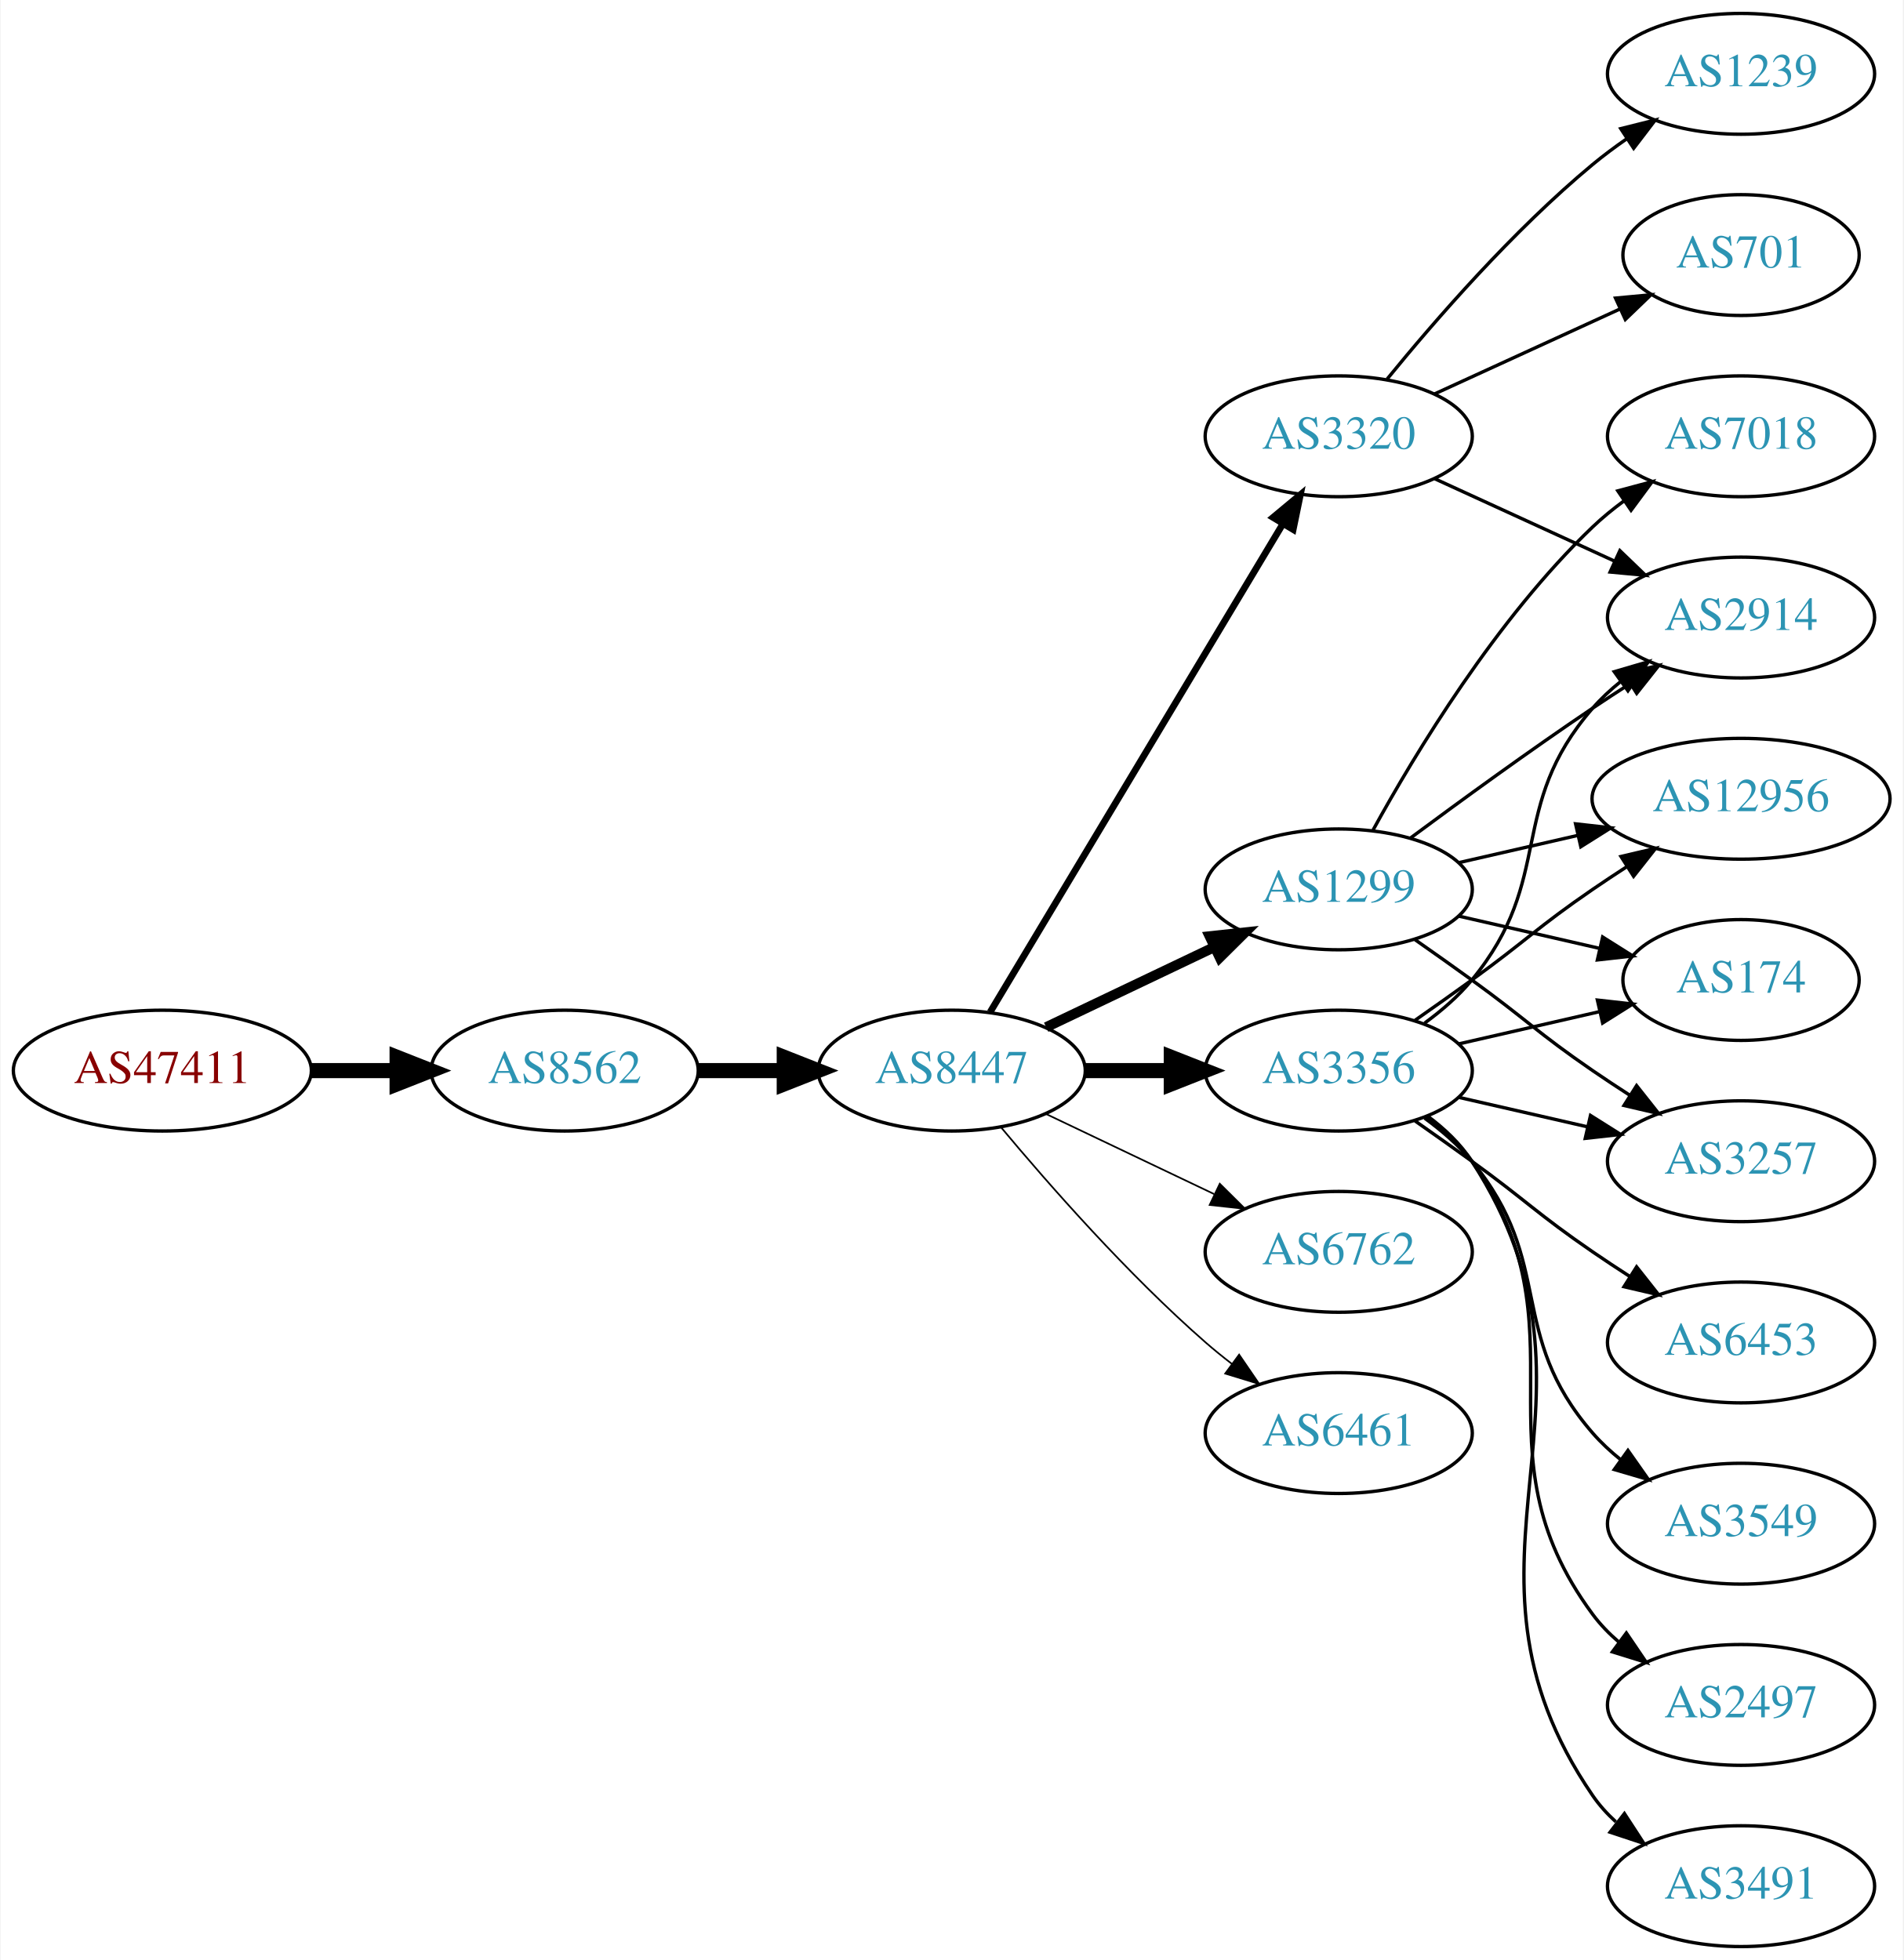
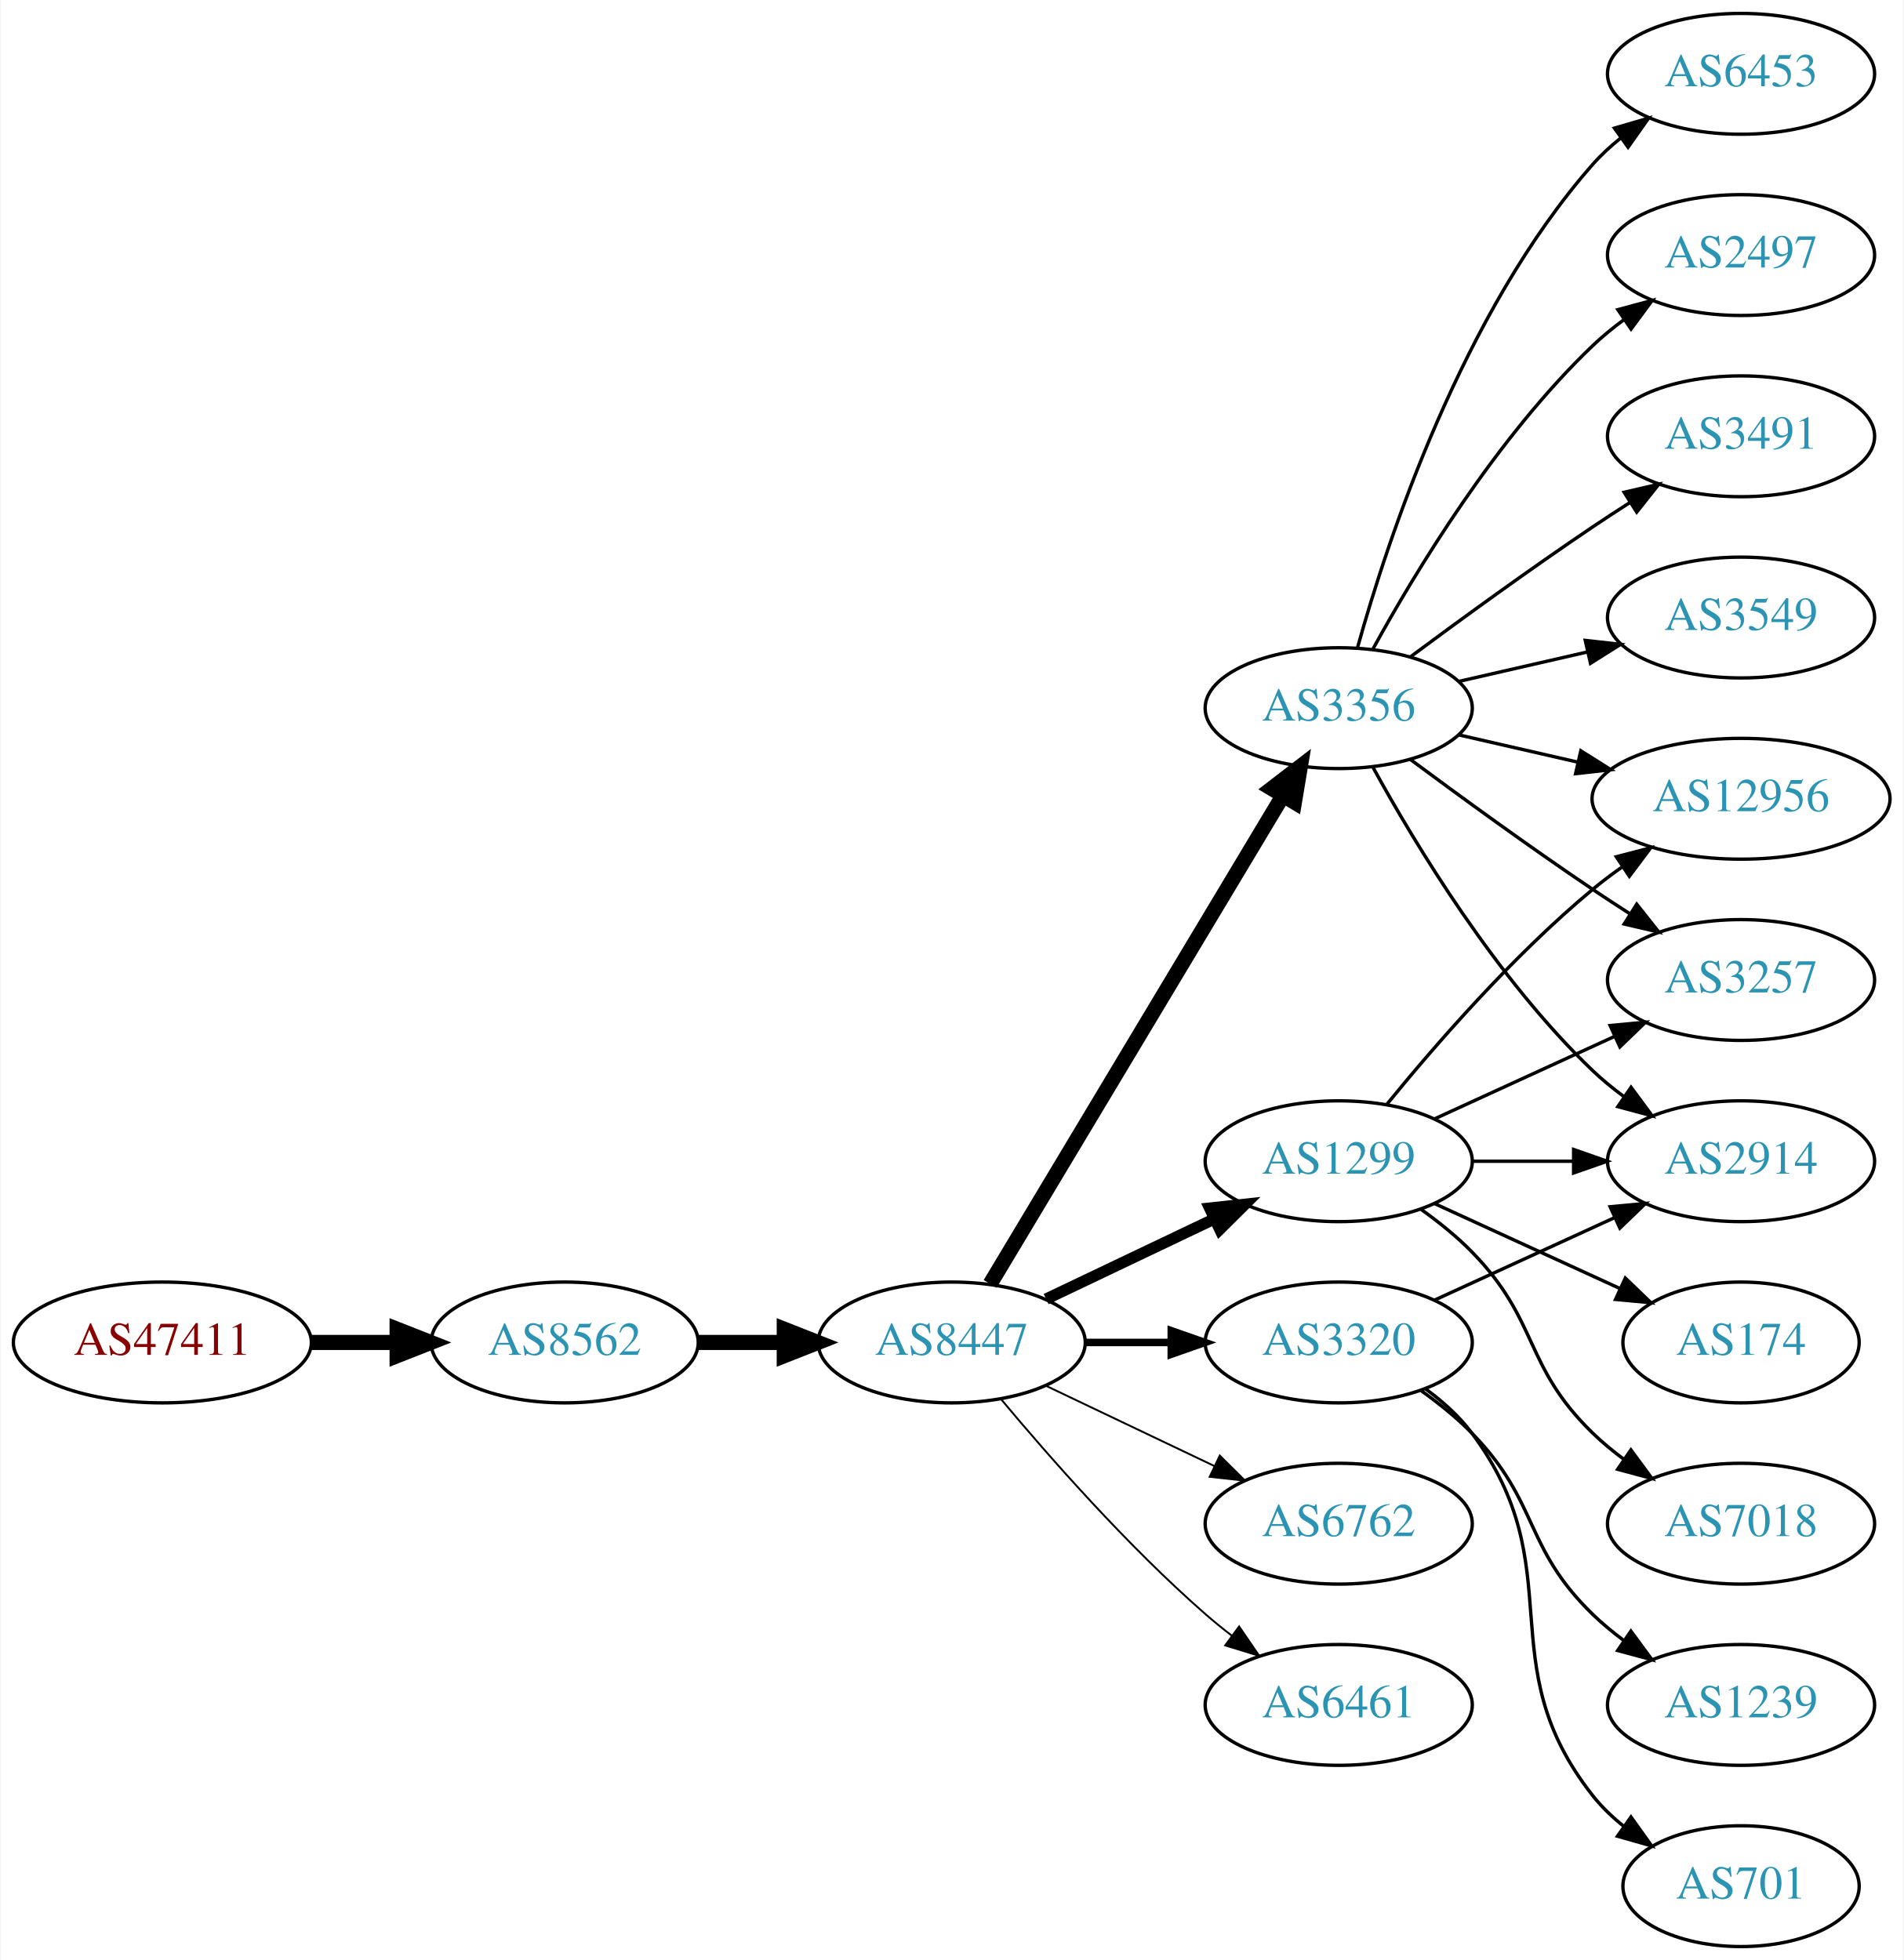
<svg xmlns="http://www.w3.org/2000/svg" xmlns:xlink="http://www.w3.org/1999/xlink" width="567pt" height="584pt" viewBox="0.00 0.00 566.66 584.00">
  <g id="graph0" class="graph" transform="scale(1 1) rotate(0) translate(4 580)">
    <polygon fill="white" stroke="none" points="-4,4 -4,-580 562.663,-580 562.663,4 -4,4" />
    <g id="node1" class="node">
      <g id="a_node1">
        <a xlink:href="/asn/47411" xlink:title="AS47411 ~ Kremsmueller Industrieanlagenbau KG [AT]">
-           <ellipse fill="#ffffff" stroke="black" cx="44.196" cy="-261" rx="44.393" ry="18" />
-           <text text-anchor="middle" x="44.196" y="-257.3" font-family="Times,serif" font-size="14.00" fill="#880000">AS47411</text>
+           <ellipse fill="#ffffff" stroke="black" cx="44.196" cy="-180" rx="44.393" ry="18" />
+           <text text-anchor="middle" x="44.196" y="-176.3" font-family="Times,serif" font-size="14.00" fill="#880000">AS47411</text>
        </a>
      </g>
    </g>
    <g id="node2" class="node">
      <g id="a_node2">
        <a xlink:href="/asn/8562" xlink:title="AS8562 ~ A1 Telekom Austria AG [AT]">
-           <ellipse fill="#ffffff" stroke="black" cx="164.039" cy="-261" rx="39.794" ry="18" />
-           <text text-anchor="middle" x="164.039" y="-257.3" font-family="Times,serif" font-size="14.00" fill="#2c94b3">AS8562</text>
+           <ellipse fill="#ffffff" stroke="black" cx="164.039" cy="-180" rx="39.794" ry="18" />
+           <text text-anchor="middle" x="164.039" y="-176.3" font-family="Times,serif" font-size="14.00" fill="#2c94b3">AS8562</text>
        </a>
      </g>
    </g>
    <g id="edge1" class="edge">
-       <path fill="none" stroke="black" stroke-width="4.5" d="M88.407,-261C96.72,-261 105.482,-261 113.965,-261" />
-       <polygon fill="black" stroke="black" stroke-width="4.5" points="114.123,-264.938 124.123,-261 114.123,-257.063 114.123,-264.938" />
+       <path fill="none" stroke="black" stroke-width="4.5" d="M88.407,-180C96.72,-180 105.482,-180 113.965,-180" />
+       <polygon fill="black" stroke="black" stroke-width="4.5" points="114.123,-183.938 124.123,-180 114.123,-176.063 114.123,-183.938" />
    </g>
    <g id="node3" class="node">
      <g id="a_node3">
        <a xlink:href="/asn/8447" xlink:title="AS8447 ~ A1 Telekom Austria AG [AT]">
-           <ellipse fill="#ffffff" stroke="black" cx="279.332" cy="-261" rx="39.794" ry="18" />
-           <text text-anchor="middle" x="279.332" y="-257.3" font-family="Times,serif" font-size="14.00" fill="#2c94b3">AS8447</text>
+           <ellipse fill="#ffffff" stroke="black" cx="279.332" cy="-180" rx="39.794" ry="18" />
+           <text text-anchor="middle" x="279.332" y="-176.3" font-family="Times,serif" font-size="14.00" fill="#2c94b3">AS8447</text>
        </a>
      </g>
    </g>
    <g id="edge2" class="edge">
-       <path fill="none" stroke="black" stroke-width="4.5" d="M203.711,-261C211.914,-261 220.678,-261 229.21,-261" />
-       <polygon fill="black" stroke="black" stroke-width="4.5" points="229.449,-264.938 239.449,-261 229.449,-257.063 229.449,-264.938" />
+       <path fill="none" stroke="black" stroke-width="4.5" d="M203.711,-180C211.914,-180 220.678,-180 229.21,-180" />
+       <polygon fill="black" stroke="black" stroke-width="4.5" points="229.449,-183.938 239.449,-180 229.449,-176.063 229.449,-183.938" />
    </g>
    <g id="node4" class="node">
      <g id="a_node4">
        <a xlink:href="/asn/1299" xlink:title="AS1299 ~ Telia Carrier [EU]">
-           <ellipse fill="#ffffff" stroke="black" cx="394.625" cy="-315" rx="39.794" ry="18" />
-           <text text-anchor="middle" x="394.625" y="-311.3" font-family="Times,serif" font-size="14.00" fill="#2c94b3">AS1299</text>
+           <ellipse fill="#ffffff" stroke="black" cx="394.625" cy="-234" rx="39.794" ry="18" />
+           <text text-anchor="middle" x="394.625" y="-230.3" font-family="Times,serif" font-size="14.00" fill="#2c94b3">AS1299</text>
        </a>
      </g>
    </g>
    <g id="edge3" class="edge">
-       <path fill="none" stroke="black" stroke-width="3" d="M307.468,-273.934C322.462,-281.081 341.283,-290.052 357.506,-297.785" />
-       <polygon fill="black" stroke="black" stroke-width="3" points="356.177,-301.028 366.71,-302.171 359.188,-294.709 356.177,-301.028" />
+       <path fill="none" stroke="black" stroke-width="3.375" d="M307.468,-192.934C322.462,-200.081 341.283,-209.052 357.506,-216.785" />
+       <polygon fill="black" stroke="black" stroke-width="3.375" points="356.177,-220.028 366.71,-221.171 359.188,-213.709 356.177,-220.028" />
    </g>
    <g id="node5" class="node">
      <g id="a_node5">
-         <a xlink:href="/asn/3320" xlink:title="AS3320 ~ DTAG [DE]">
-           <ellipse fill="#ffffff" stroke="black" cx="394.625" cy="-450" rx="39.794" ry="18" />
-           <text text-anchor="middle" x="394.625" y="-446.3" font-family="Times,serif" font-size="14.00" fill="#2c94b3">AS3320</text>
+         <a xlink:href="/asn/3356" xlink:title="AS3356 ~ LEVEL3 [US]">
+           <ellipse fill="#ffffff" stroke="black" cx="394.625" cy="-369" rx="39.794" ry="18" />
+           <text text-anchor="middle" x="394.625" y="-365.3" font-family="Times,serif" font-size="14.00" fill="#2c94b3">AS3356</text>
        </a>
      </g>
    </g>
    <g id="edge4" class="edge">
-       <path fill="none" stroke="black" stroke-width="2" d="M290.787,-278.442C310.768,-311.775 354.473,-384.686 377.959,-423.866" />
-       <polygon fill="black" stroke="black" stroke-width="2" points="375.051,-425.823 383.195,-432.6 381.055,-422.224 375.051,-425.823" />
+       <path fill="none" stroke="black" stroke-width="4.5" d="M290.787,-197.442C310.768,-230.775 354.473,-303.686 377.959,-342.866" />
+       <polygon fill="black" stroke="black" stroke-width="4.5" points="374.676,-345.048 383.195,-351.6 381.43,-340.999 374.676,-345.048" />
    </g>
    <g id="node6" class="node">
      <g id="a_node6">
-         <a xlink:href="/asn/3356" xlink:title="AS3356 ~ Level 3 Parent, LLC [US]">
-           <ellipse fill="#ffffff" stroke="black" cx="394.625" cy="-261" rx="39.794" ry="18" />
-           <text text-anchor="middle" x="394.625" y="-257.3" font-family="Times,serif" font-size="14.00" fill="#2c94b3">AS3356</text>
+         <a xlink:href="/asn/6762" xlink:title="AS6762 ~ TELECOM ITALIA SPARKLE S.p.A. [IT]">
+           <ellipse fill="#ffffff" stroke="black" cx="394.625" cy="-126" rx="39.794" ry="18" />
+           <text text-anchor="middle" x="394.625" y="-122.3" font-family="Times,serif" font-size="14.00" fill="#2c94b3">AS6762</text>
        </a>
      </g>
    </g>
    <g id="edge5" class="edge">
-       <path fill="none" stroke="black" stroke-width="4.5" d="M319.004,-261C327.207,-261 335.971,-261 344.503,-261" />
-       <polygon fill="black" stroke="black" stroke-width="4.5" points="344.742,-264.938 354.742,-261 344.742,-257.063 344.742,-264.938" />
+       <path fill="none" stroke="black" stroke-width="0.562" d="M307.468,-167.066C322.462,-159.919 341.283,-150.948 357.506,-143.215" />
+       <polygon fill="black" stroke="black" stroke-width="0.562" points="359.188,-146.291 366.71,-138.829 356.177,-139.972 359.188,-146.291" />
    </g>
    <g id="node7" class="node">
      <g id="a_node7">
-         <a xlink:href="/asn/6762" xlink:title="AS6762 ~ TELECOM ITALIA SPARKLE S.p.A. [IT]">
-           <ellipse fill="#ffffff" stroke="black" cx="394.625" cy="-207" rx="39.794" ry="18" />
-           <text text-anchor="middle" x="394.625" y="-203.3" font-family="Times,serif" font-size="14.00" fill="#2c94b3">AS6762</text>
+         <a xlink:href="/asn/3320" xlink:title="AS3320 ~ DTAG [DE]">
+           <ellipse fill="#ffffff" stroke="black" cx="394.625" cy="-180" rx="39.794" ry="18" />
+           <text text-anchor="middle" x="394.625" y="-176.3" font-family="Times,serif" font-size="14.00" fill="#2c94b3">AS3320</text>
        </a>
      </g>
    </g>
    <g id="edge6" class="edge">
-       <path fill="none" stroke="black" stroke-width="0.5" d="M307.468,-248.066C322.462,-240.919 341.283,-231.948 357.506,-224.215" />
-       <polygon fill="black" stroke="black" stroke-width="0.5" points="359.188,-227.291 366.71,-219.829 356.177,-220.972 359.188,-227.291" />
+       <path fill="none" stroke="black" stroke-width="2.25" d="M319.004,-180C327.207,-180 335.971,-180 344.503,-180" />
+       <polygon fill="black" stroke="black" stroke-width="2.25" points="344.742,-183.5 354.742,-180 344.742,-176.5 344.742,-183.5" />
    </g>
    <g id="node8" class="node">
      <g id="a_node8">
        <a xlink:href="/asn/6461" xlink:title="AS6461 ~ Zayo Bandwidth [US]">
-           <ellipse fill="#ffffff" stroke="black" cx="394.625" cy="-153" rx="39.794" ry="18" />
-           <text text-anchor="middle" x="394.625" y="-149.3" font-family="Times,serif" font-size="14.00" fill="#2c94b3">AS6461</text>
+           <ellipse fill="#ffffff" stroke="black" cx="394.625" cy="-72" rx="39.794" ry="18" />
+           <text text-anchor="middle" x="394.625" y="-68.3" font-family="Times,serif" font-size="14.00" fill="#2c94b3">AS6461</text>
        </a>
      </g>
    </g>
    <g id="edge7" class="edge">
-       <path fill="none" stroke="black" stroke-width="0.5" d="M293.962,-244.183C308.244,-227.071 331.791,-200.255 354.978,-180 357.444,-177.846 360.082,-175.706 362.78,-173.628" />
-       <polygon fill="black" stroke="black" stroke-width="0.5" points="364.953,-176.375 370.934,-167.63 360.805,-170.736 364.953,-176.375" />
+       <path fill="none" stroke="black" stroke-width="0.562" d="M293.962,-163.183C308.244,-146.071 331.791,-119.255 354.978,-99 357.444,-96.846 360.082,-94.706 362.78,-92.628" />
+       <polygon fill="black" stroke="black" stroke-width="0.562" points="364.953,-95.375 370.934,-86.63 360.805,-89.736 364.953,-95.375" />
    </g>
    <g id="node9" class="node">
      <g id="a_node9">
        <a xlink:href="/asn/2914" xlink:title="AS2914 ~ NTT America, Inc. [US]">
-           <ellipse fill="#ffffff" stroke="black" cx="514.467" cy="-396" rx="39.794" ry="18" />
-           <text text-anchor="middle" x="514.467" y="-392.3" font-family="Times,serif" font-size="14.00" fill="#2c94b3">AS2914</text>
-         </a>
-       </g>
-     </g>
-     <g id="edge21" class="edge">
-       <path fill="none" stroke="black" d="M415.955,-330.277C430.817,-341.304 451.562,-356.407 470.271,-369 473.82,-371.389 477.57,-373.839 481.319,-376.242" />
-       <polygon fill="black" stroke="black" points="479.645,-379.325 489.967,-381.712 483.387,-373.409 479.645,-379.325" />
+           <ellipse fill="#ffffff" stroke="black" cx="514.467" cy="-234" rx="39.794" ry="18" />
+           <text text-anchor="middle" x="514.467" y="-230.3" font-family="Times,serif" font-size="14.00" fill="#2c94b3">AS2914</text>
+         </a>
+       </g>
+     </g>
+     <g id="edge18" class="edge">
+       <path fill="none" stroke="black" d="M434.537,-234C444.091,-234 454.44,-234 464.403,-234" />
+       <polygon fill="black" stroke="black" points="464.595,-237.5 474.595,-234 464.595,-230.5 464.595,-237.5" />
    </g>
    <g id="node12" class="node">
      <g id="a_node12">
+         <a xlink:href="/asn/3257" xlink:title="AS3257 ~ GTT [DE]">
+           <ellipse fill="#ffffff" stroke="black" cx="514.467" cy="-288" rx="39.794" ry="18" />
+           <text text-anchor="middle" x="514.467" y="-284.3" font-family="Times,serif" font-size="14.00" fill="#2c94b3">AS3257</text>
+         </a>
+       </g>
+     </g>
+     <g id="edge17" class="edge">
+       <path fill="none" stroke="black" d="M423.253,-246.661C439.21,-253.973 459.481,-263.261 476.764,-271.181" />
+       <polygon fill="black" stroke="black" points="475.462,-274.435 486.011,-275.419 478.378,-268.071 475.462,-274.435" />
+     </g>
+     <g id="node14" class="node">
+       <g id="a_node14">
        <a xlink:href="/asn/12956" xlink:title="AS12956 ~ TELXIUS [ES]">
          <ellipse fill="#ffffff" stroke="black" cx="514.467" cy="-342" rx="44.393" ry="18" />
          <text text-anchor="middle" x="514.467" y="-338.3" font-family="Times,serif" font-size="14.00" fill="#2c94b3">AS12956</text>
        </a>
      </g>
    </g>
    <g id="edge19" class="edge">
-       <path fill="none" stroke="black" d="M430.344,-322.955C441.482,-325.507 454.018,-328.379 465.911,-331.104" />
-       <polygon fill="black" stroke="black" points="465.176,-334.526 475.705,-333.348 466.739,-327.703 465.176,-334.526" />
+       <path fill="none" stroke="black" d="M409.044,-251.065C423.158,-268.375 446.573,-295.345 470.271,-315 473.009,-317.271 475.952,-319.494 478.97,-321.63" />
+       <polygon fill="black" stroke="black" points="477.302,-324.725 487.558,-327.379 481.196,-318.908 477.302,-324.725" />
+     </g>
+     <g id="node16" class="node">
+       <g id="a_node16">
+         <a xlink:href="/asn/174" xlink:title="AS174 ~ Cogent Communications [US]">
+           <ellipse fill="#ffffff" stroke="black" cx="514.467" cy="-180" rx="35.194" ry="18" />
+           <text text-anchor="middle" x="514.467" y="-176.3" font-family="Times,serif" font-size="14.00" fill="#2c94b3">AS174</text>
+         </a>
+       </g>
+     </g>
+     <g id="edge15" class="edge">
+       <path fill="none" stroke="black" d="M423.253,-221.339C439.67,-213.817 460.651,-204.202 478.248,-196.139" />
+       <polygon fill="black" stroke="black" points="479.993,-199.189 487.625,-191.842 477.076,-192.826 479.993,-199.189" />
+     </g>
+     <g id="node17" class="node">
+       <g id="a_node17">
+         <a xlink:href="/asn/7018" xlink:title="AS7018 ~ AT&amp;T Services, Inc. [US]">
+           <ellipse fill="#ffffff" stroke="black" cx="514.467" cy="-126" rx="39.794" ry="18" />
+           <text text-anchor="middle" x="514.467" y="-122.3" font-family="Times,serif" font-size="14.00" fill="#2c94b3">AS7018</text>
+         </a>
+       </g>
+     </g>
+     <g id="edge16" class="edge">
+       <path fill="none" stroke="black" d="M419.219,-219.611C424.475,-215.852 429.806,-211.563 434.271,-207 454.443,-186.383 449.578,-173.094 470.271,-153 473.116,-150.237 476.29,-147.614 479.59,-145.166" />
+       <polygon fill="black" stroke="black" points="481.656,-147.994 487.938,-139.462 477.707,-142.214 481.656,-147.994" />
+     </g>
+     <g id="edge8" class="edge">
+       <path fill="none" stroke="black" d="M404.866,-351.287C417.411,-328.439 441.588,-288.389 470.271,-261 473.139,-258.261 476.328,-255.653 479.637,-253.215" />
+       <polygon fill="black" stroke="black" points="481.7,-256.044 487.996,-247.523 477.761,-250.258 481.7,-256.044" />
+     </g>
+     <g id="node10" class="node">
+       <g id="a_node10">
+         <a xlink:href="/asn/2497" xlink:title="AS2497 ~ Internet Initiative Japan Inc. [JP]">
+           <ellipse fill="#ffffff" stroke="black" cx="514.467" cy="-504" rx="39.794" ry="18" />
+           <text text-anchor="middle" x="514.467" y="-500.3" font-family="Times,serif" font-size="14.00" fill="#2c94b3">AS2497</text>
+         </a>
+       </g>
+     </g>
+     <g id="edge9" class="edge">
+       <path fill="none" stroke="black" d="M404.866,-386.713C417.411,-409.561 441.588,-449.611 470.271,-477 473.139,-479.739 476.328,-482.347 479.637,-484.785" />
+       <polygon fill="black" stroke="black" points="477.761,-487.742 487.996,-490.477 481.7,-481.956 477.761,-487.742" />
+     </g>
+     <g id="node11" class="node">
+       <g id="a_node11">
+         <a xlink:href="/asn/3491" xlink:title="AS3491 ~ PCCW Global, Inc. [US]">
+           <ellipse fill="#ffffff" stroke="black" cx="514.467" cy="-450" rx="39.794" ry="18" />
+           <text text-anchor="middle" x="514.467" y="-446.3" font-family="Times,serif" font-size="14.00" fill="#2c94b3">AS3491</text>
+         </a>
+       </g>
+     </g>
+     <g id="edge10" class="edge">
+       <path fill="none" stroke="black" d="M415.955,-384.277C430.817,-395.304 451.562,-410.407 470.271,-423 473.82,-425.389 477.57,-427.839 481.319,-430.242" />
+       <polygon fill="black" stroke="black" points="479.645,-433.325 489.967,-435.712 483.387,-427.409 479.645,-433.325" />
+     </g>
+     <g id="edge11" class="edge">
+       <path fill="none" stroke="black" d="M415.955,-353.723C430.817,-342.696 451.562,-327.593 470.271,-315 473.82,-312.611 477.57,-310.161 481.319,-307.758" />
+       <polygon fill="black" stroke="black" points="483.387,-310.591 489.967,-302.288 479.645,-304.675 483.387,-310.591" />
    </g>
    <g id="node13" class="node">
      <g id="a_node13">
-         <a xlink:href="/asn/174" xlink:title="AS174 ~ Cogent Communications [US]">
-           <ellipse fill="#ffffff" stroke="black" cx="514.467" cy="-288" rx="35.194" ry="18" />
-           <text text-anchor="middle" x="514.467" y="-284.3" font-family="Times,serif" font-size="14.00" fill="#2c94b3">AS174</text>
-         </a>
-       </g>
-     </g>
-     <g id="edge22" class="edge">
-       <path fill="none" stroke="black" d="M430.344,-307.045C443.436,-304.045 458.459,-300.604 472.099,-297.478" />
-       <polygon fill="black" stroke="black" points="473.241,-300.807 482.207,-295.162 471.677,-293.984 473.241,-300.807" />
+         <a xlink:href="/asn/3549" xlink:title="AS3549 ~ Level 3 Parent, LLC [US]">
+           <ellipse fill="#ffffff" stroke="black" cx="514.467" cy="-396" rx="39.794" ry="18" />
+           <text text-anchor="middle" x="514.467" y="-392.3" font-family="Times,serif" font-size="14.00" fill="#2c94b3">AS3549</text>
+         </a>
+       </g>
+     </g>
+     <g id="edge12" class="edge">
+       <path fill="none" stroke="black" d="M430.344,-376.955C442.344,-379.704 455.965,-382.825 468.657,-385.733" />
+       <polygon fill="black" stroke="black" points="468.06,-389.187 478.589,-388.009 469.623,-382.364 468.06,-389.187" />
+     </g>
+     <g id="edge13" class="edge">
+       <path fill="none" stroke="black" d="M430.344,-361.045C441.482,-358.493 454.018,-355.621 465.911,-352.896" />
+       <polygon fill="black" stroke="black" points="466.739,-356.297 475.705,-350.652 465.176,-349.474 466.739,-356.297" />
+     </g>
+     <g id="node15" class="node">
+       <g id="a_node15">
+         <a xlink:href="/asn/6453" xlink:title="AS6453 ~ TATA COMMUNICATIONS (AMERICA) INC [US]">
+           <ellipse fill="#ffffff" stroke="black" cx="514.467" cy="-558" rx="39.794" ry="18" />
+           <text text-anchor="middle" x="514.467" y="-554.3" font-family="Times,serif" font-size="14.00" fill="#2c94b3">AS6453</text>
+         </a>
+       </g>
+     </g>
+     <g id="edge14" class="edge">
+       <path fill="none" stroke="black" d="M400.197,-386.946C409.103,-418.995 431.387,-486.842 470.271,-531 472.755,-533.821 475.605,-536.449 478.63,-538.871" />
+       <polygon fill="black" stroke="black" points="476.748,-541.828 486.92,-544.791 480.816,-536.131 476.748,-541.828" />
+     </g>
+     <g id="edge20" class="edge">
+       <path fill="none" stroke="black" d="M423.253,-192.661C439.21,-199.973 459.481,-209.261 476.764,-217.181" />
+       <polygon fill="black" stroke="black" points="475.462,-220.435 486.011,-221.419 478.378,-214.071 475.462,-220.435" />
    </g>
    <g id="node18" class="node">
      <g id="a_node18">
-         <a xlink:href="/asn/3257" xlink:title="AS3257 ~ GTT [DE]">
-           <ellipse fill="#ffffff" stroke="black" cx="514.467" cy="-234" rx="39.794" ry="18" />
-           <text text-anchor="middle" x="514.467" y="-230.3" font-family="Times,serif" font-size="14.00" fill="#2c94b3">AS3257</text>
-         </a>
-       </g>
-     </g>
-     <g id="edge20" class="edge">
-       <path fill="none" stroke="black" d="M417.382,-299.991C422.916,-296.121 428.835,-291.936 434.271,-288 450.471,-276.271 453.776,-272.311 470.271,-261 473.799,-258.581 477.537,-256.111 481.278,-253.698" />
-       <polygon fill="black" stroke="black" points="483.35,-256.528 489.919,-248.216 479.6,-250.618 483.35,-256.528" />
+         <a xlink:href="/asn/701" xlink:title="AS701 ~ UUNET [US]">
+           <ellipse fill="#ffffff" stroke="black" cx="514.467" cy="-18" rx="35.194" ry="18" />
+           <text text-anchor="middle" x="514.467" y="-14.3" font-family="Times,serif" font-size="14.00" fill="#2c94b3">AS701</text>
+         </a>
+       </g>
+     </g>
+     <g id="edge21" class="edge">
+       <path fill="none" stroke="black" d="M420.555,-166.118C425.631,-162.389 430.549,-157.984 434.271,-153 464.542,-112.458 438.972,-84.754 470.271,-45 472.918,-41.639 476.106,-38.584 479.538,-35.839" />
+       <polygon fill="black" stroke="black" points="481.676,-38.614 487.844,-30 477.651,-32.887 481.676,-38.614" />
    </g>
    <g id="node19" class="node">
      <g id="a_node19">
-         <a xlink:href="/asn/7018" xlink:title="AS7018 ~ AT&amp;T Services, Inc. [US]">
-           <ellipse fill="#ffffff" stroke="black" cx="514.467" cy="-450" rx="39.794" ry="18" />
-           <text text-anchor="middle" x="514.467" y="-446.3" font-family="Times,serif" font-size="14.00" fill="#2c94b3">AS7018</text>
-         </a>
-       </g>
-     </g>
-     <g id="edge23" class="edge">
-       <path fill="none" stroke="black" d="M404.866,-332.713C417.411,-355.561 441.588,-395.611 470.271,-423 473.139,-425.739 476.328,-428.347 479.637,-430.785" />
-       <polygon fill="black" stroke="black" points="477.761,-433.742 487.996,-436.477 481.7,-427.956 477.761,-433.742" />
-     </g>
-     <g id="edge8" class="edge">
-       <path fill="none" stroke="black" d="M423.253,-437.339C439.21,-430.027 459.481,-420.739 476.764,-412.819" />
-       <polygon fill="black" stroke="black" points="478.378,-415.929 486.011,-408.581 475.462,-409.565 478.378,-415.929" />
-     </g>
-     <g id="node10" class="node">
-       <g id="a_node10">
-         <a xlink:href="/asn/701" xlink:title="AS701 ~ UUNET [US]">
-           <ellipse fill="#ffffff" stroke="black" cx="514.467" cy="-504" rx="35.194" ry="18" />
-           <text text-anchor="middle" x="514.467" y="-500.3" font-family="Times,serif" font-size="14.00" fill="#2c94b3">AS701</text>
-         </a>
-       </g>
-     </g>
-     <g id="edge9" class="edge">
-       <path fill="none" stroke="black" d="M423.253,-462.661C439.67,-470.183 460.651,-479.798 478.248,-487.861" />
-       <polygon fill="black" stroke="black" points="477.076,-491.174 487.625,-492.158 479.993,-484.811 477.076,-491.174" />
-     </g>
-     <g id="node11" class="node">
-       <g id="a_node11">
        <a xlink:href="/asn/1239" xlink:title="AS1239 ~ Sprint [US]">
-           <ellipse fill="#ffffff" stroke="black" cx="514.467" cy="-558" rx="39.794" ry="18" />
-           <text text-anchor="middle" x="514.467" y="-554.3" font-family="Times,serif" font-size="14.00" fill="#2c94b3">AS1239</text>
-         </a>
-       </g>
-     </g>
-     <g id="edge10" class="edge">
-       <path fill="none" stroke="black" d="M409.044,-467.065C423.158,-484.375 446.573,-511.345 470.271,-531 473.487,-533.668 476.988,-536.27 480.558,-538.741" />
-       <polygon fill="black" stroke="black" points="478.636,-541.666 488.915,-544.236 482.482,-535.817 478.636,-541.666" />
-     </g>
-     <g id="edge12" class="edge">
-       <path fill="none" stroke="black" d="M420.205,-275.156C425.3,-278.872 430.313,-283.201 434.271,-288 459.336,-318.394 444.437,-339.258 470.271,-369 472.736,-371.838 475.573,-374.477 478.59,-376.906" />
-       <polygon fill="black" stroke="black" points="476.701,-379.858 486.868,-382.836 480.777,-374.167 476.701,-379.858" />
-     </g>
-     <g id="edge11" class="edge">
-       <path fill="none" stroke="black" d="M417.382,-276.009C422.916,-279.879 428.835,-284.064 434.271,-288 450.471,-299.729 453.776,-303.689 470.271,-315 473.542,-317.243 476.992,-319.528 480.459,-321.773" />
-       <polygon fill="black" stroke="black" points="478.701,-324.803 489.017,-327.22 482.46,-318.898 478.701,-324.803" />
-     </g>
-     <g id="edge13" class="edge">
-       <path fill="none" stroke="black" d="M430.344,-268.955C443.436,-271.955 458.459,-275.396 472.099,-278.522" />
-       <polygon fill="black" stroke="black" points="471.677,-282.016 482.207,-280.838 473.241,-275.193 471.677,-282.016" />
-     </g>
-     <g id="node14" class="node">
-       <g id="a_node14">
-         <a xlink:href="/asn/3549" xlink:title="AS3549 ~ Level 3 Parent, LLC [US]">
-           <ellipse fill="#ffffff" stroke="black" cx="514.467" cy="-126" rx="39.794" ry="18" />
-           <text text-anchor="middle" x="514.467" y="-122.3" font-family="Times,serif" font-size="14.00" fill="#2c94b3">AS3549</text>
-         </a>
-       </g>
-     </g>
-     <g id="edge14" class="edge">
-       <path fill="none" stroke="black" d="M420.205,-246.844C425.3,-243.128 430.313,-238.799 434.271,-234 459.336,-203.606 444.437,-182.742 470.271,-153 472.736,-150.162 475.573,-147.523 478.59,-145.094" />
-       <polygon fill="black" stroke="black" points="480.777,-147.833 486.868,-139.164 476.701,-142.142 480.777,-147.833" />
-     </g>
-     <g id="node15" class="node">
-       <g id="a_node15">
-         <a xlink:href="/asn/2497" xlink:title="AS2497 ~ Internet Initiative Japan Inc. [JP]">
          <ellipse fill="#ffffff" stroke="black" cx="514.467" cy="-72" rx="39.794" ry="18" />
-           <text text-anchor="middle" x="514.467" y="-68.3" font-family="Times,serif" font-size="14.00" fill="#2c94b3">AS2497</text>
-         </a>
-       </g>
-     </g>
-     <g id="edge15" class="edge">
-       <path fill="none" stroke="black" d="M420.784,-247.284C425.848,-243.545 430.704,-239.096 434.271,-234 469.885,-183.131 433.368,-148.941 470.271,-99 472.505,-95.977 475.187,-93.214 478.108,-90.707" />
-       <polygon fill="black" stroke="black" points="480.303,-93.437 486.252,-84.669 476.134,-87.814 480.303,-93.437" />
-     </g>
-     <g id="node16" class="node">
-       <g id="a_node16">
-         <a xlink:href="/asn/3491" xlink:title="AS3491 ~ PCCW Global, Inc. [US]">
-           <ellipse fill="#ffffff" stroke="black" cx="514.467" cy="-18" rx="39.794" ry="18" />
-           <text text-anchor="middle" x="514.467" y="-14.3" font-family="Times,serif" font-size="14.00" fill="#2c94b3">AS3491</text>
-         </a>
-       </g>
-     </g>
-     <g id="edge16" class="edge">
-       <path fill="none" stroke="black" d="M421.061,-247.47C426.111,-243.722 430.89,-239.221 434.271,-234 480.746,-162.222 421.975,-115.566 470.271,-45 472.219,-42.154 474.576,-39.548 477.172,-37.176" />
-       <polygon fill="black" stroke="black" points="479.724,-39.628 485.508,-30.752 475.451,-34.083 479.724,-39.628" />
-     </g>
-     <g id="node17" class="node">
-       <g id="a_node17">
-         <a xlink:href="/asn/6453" xlink:title="AS6453 ~ TATA COMMUNICATIONS (AMERICA) INC [US]">
-           <ellipse fill="#ffffff" stroke="black" cx="514.467" cy="-180" rx="39.794" ry="18" />
-           <text text-anchor="middle" x="514.467" y="-176.3" font-family="Times,serif" font-size="14.00" fill="#2c94b3">AS6453</text>
-         </a>
-       </g>
-     </g>
-     <g id="edge17" class="edge">
-       <path fill="none" stroke="black" d="M417.382,-245.991C422.916,-242.121 428.835,-237.936 434.271,-234 450.471,-222.271 453.776,-218.311 470.271,-207 473.799,-204.581 477.537,-202.111 481.278,-199.698" />
-       <polygon fill="black" stroke="black" points="483.35,-202.528 489.919,-194.216 479.6,-196.618 483.35,-202.528" />
-     </g>
-     <g id="edge18" class="edge">
-       <path fill="none" stroke="black" d="M430.344,-253.045C442.344,-250.296 455.965,-247.175 468.657,-244.267" />
-       <polygon fill="black" stroke="black" points="469.623,-247.636 478.589,-241.991 468.06,-240.813 469.623,-247.636" />
+           <text text-anchor="middle" x="514.467" y="-68.3" font-family="Times,serif" font-size="14.00" fill="#2c94b3">AS1239</text>
+         </a>
+       </g>
+     </g>
+     <g id="edge22" class="edge">
+       <path fill="none" stroke="black" d="M419.219,-165.611C424.475,-161.852 429.806,-157.563 434.271,-153 454.443,-132.383 449.578,-119.094 470.271,-99 473.116,-96.237 476.29,-93.614 479.59,-91.166" />
+       <polygon fill="black" stroke="black" points="481.656,-93.993 487.938,-85.462 477.707,-88.214 481.656,-93.993" />
    </g>
  </g>
</svg>
